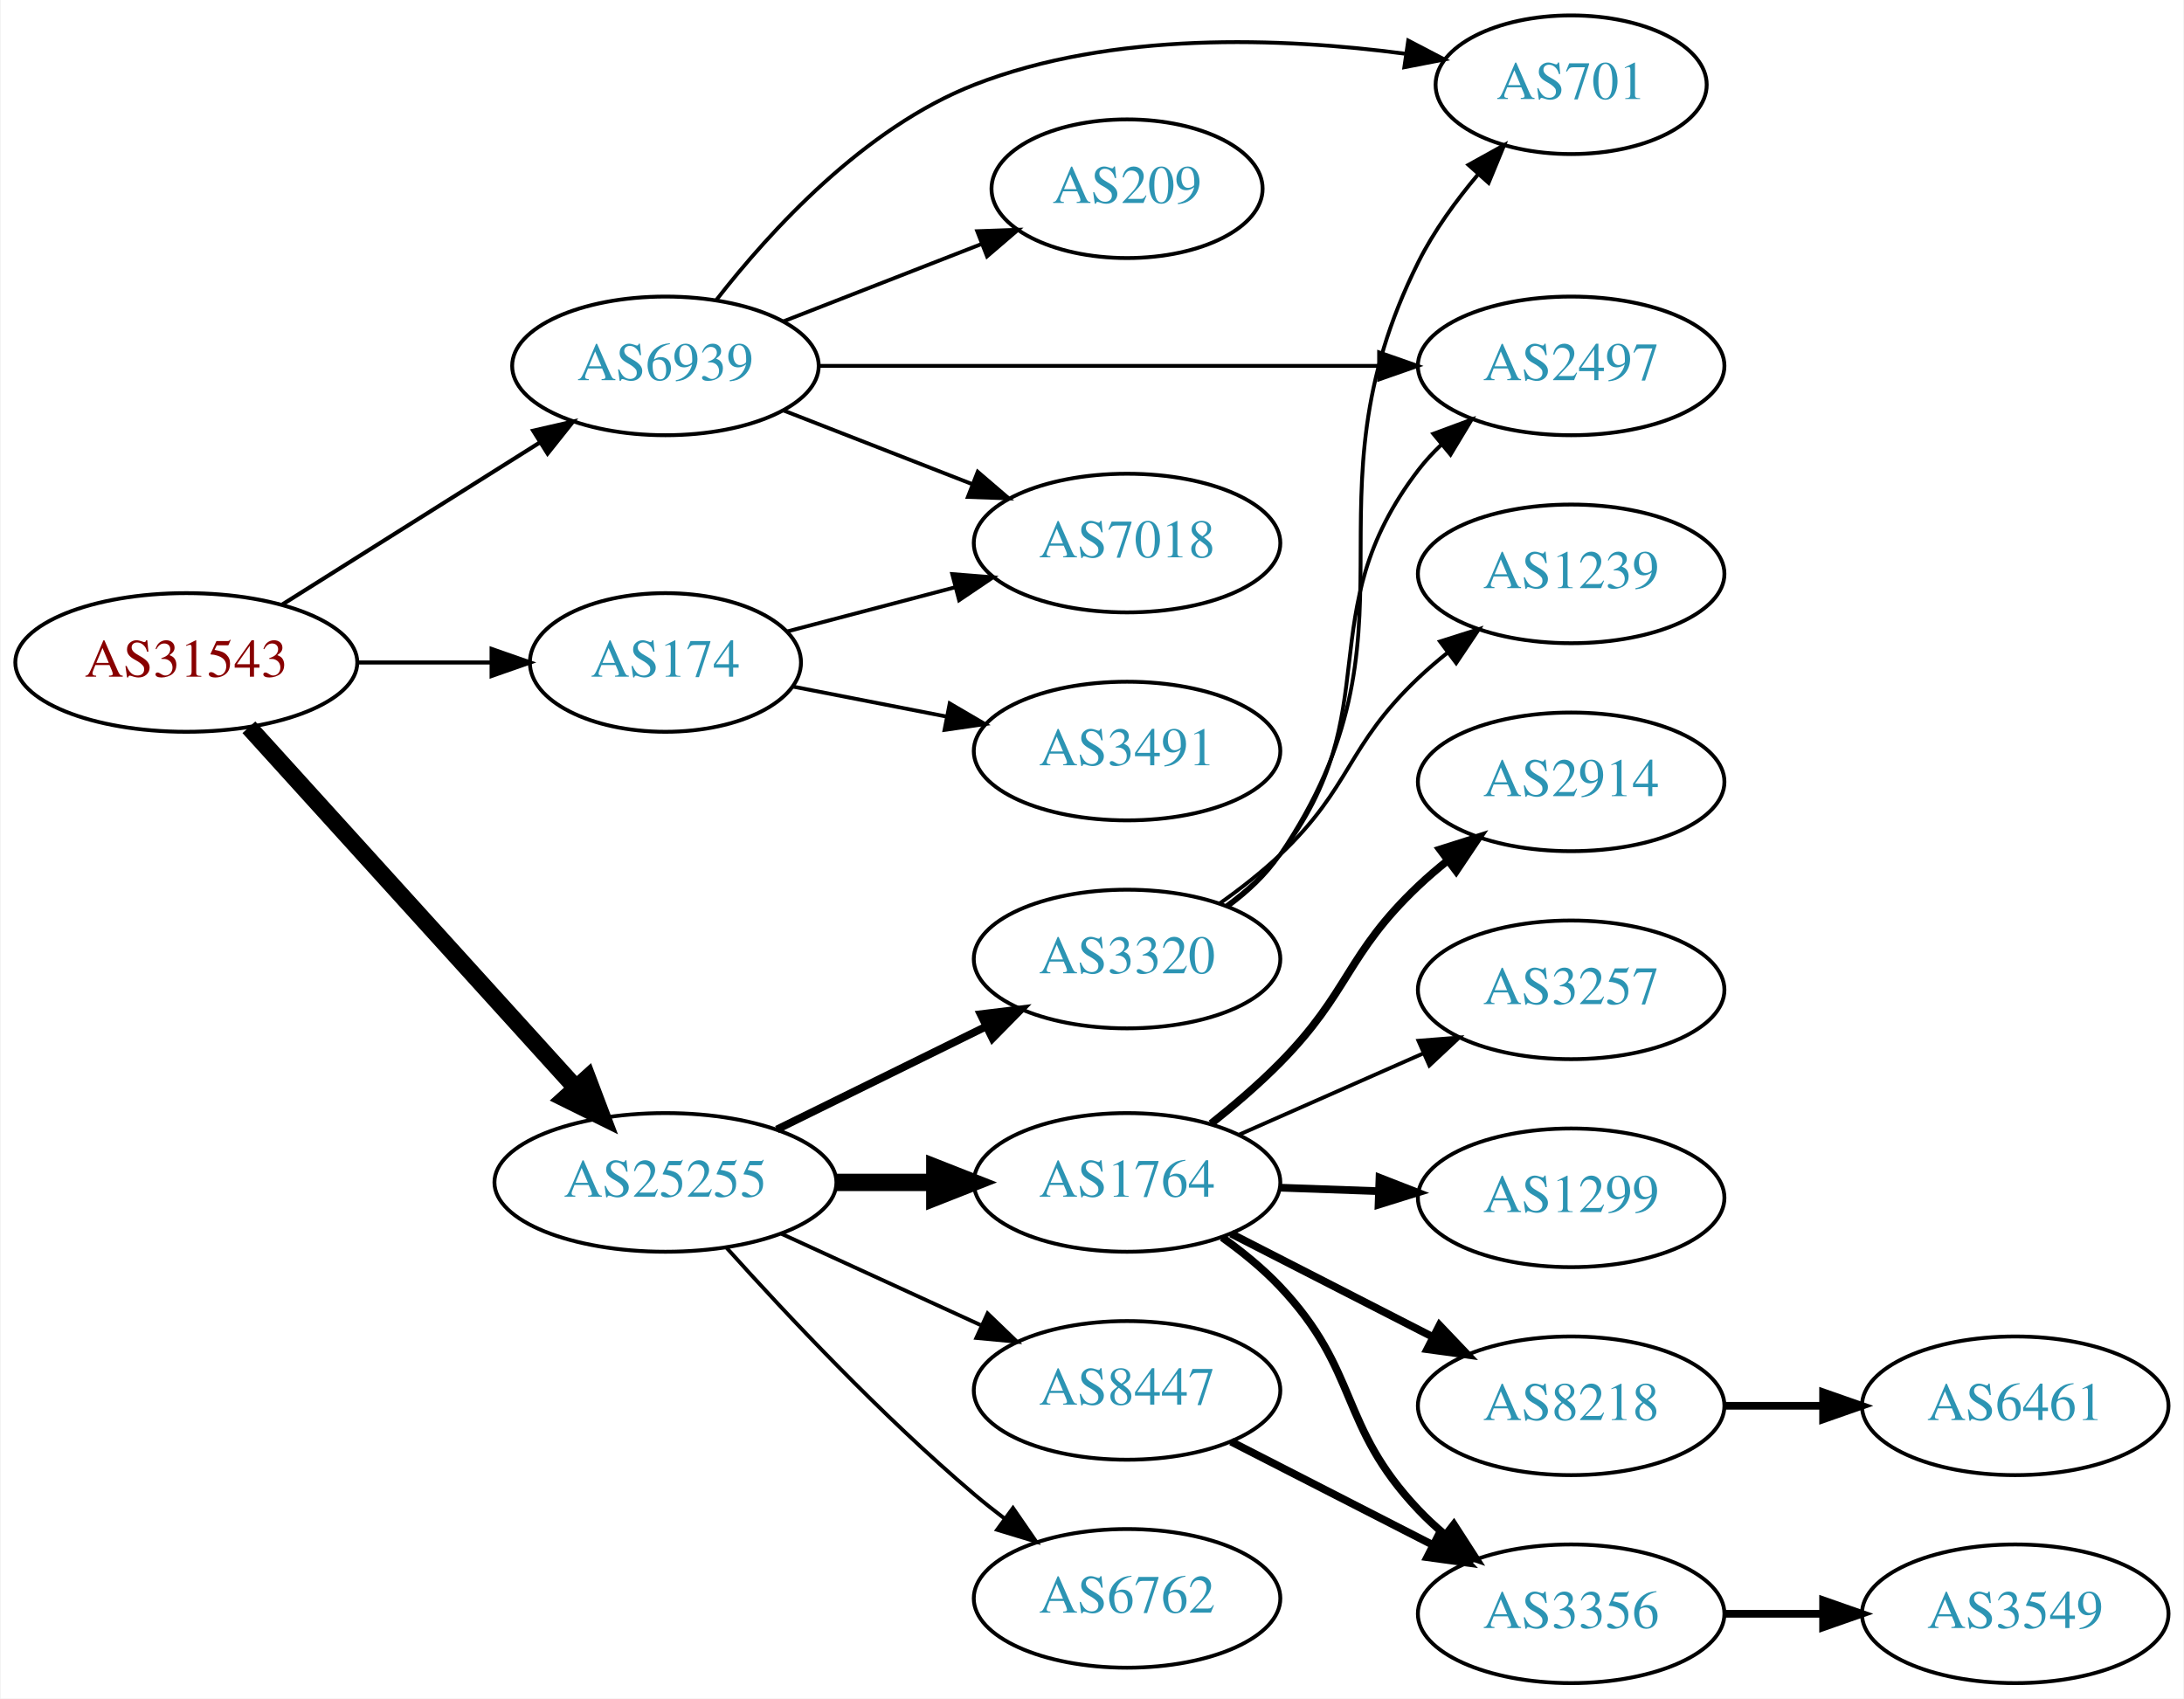
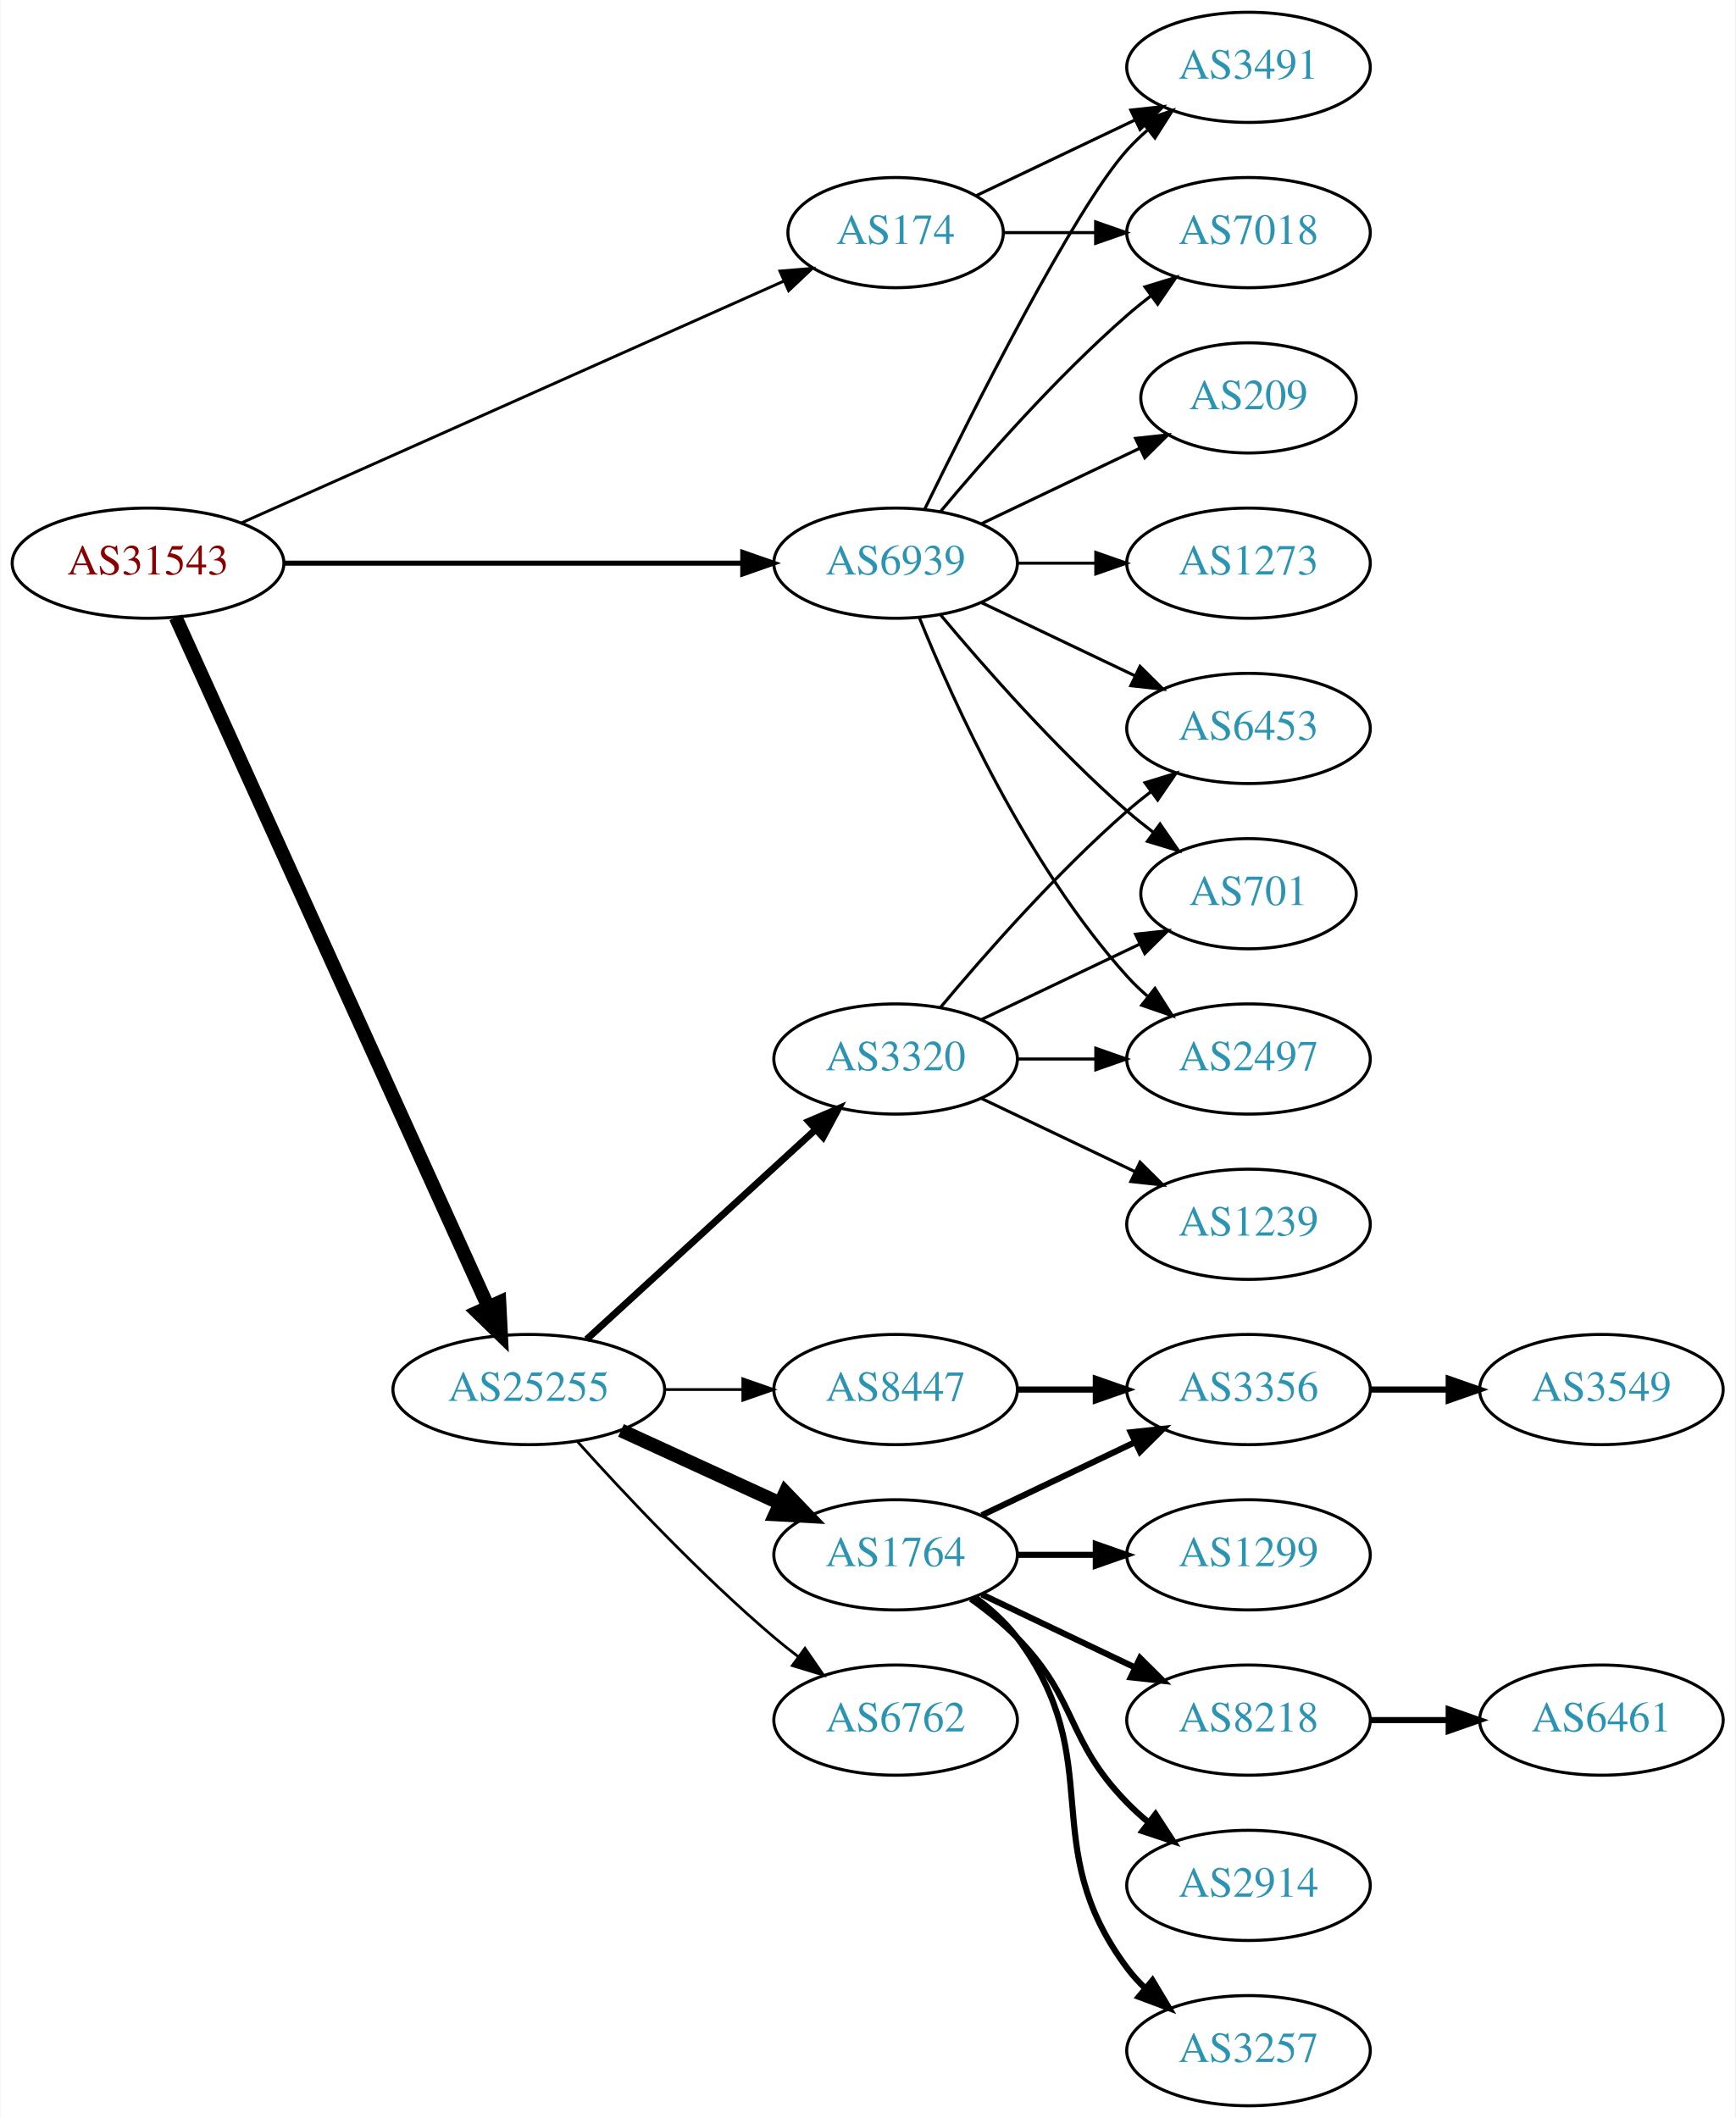
- <svg xmlns="http://www.w3.org/2000/svg" xmlns:xlink="http://www.w3.org/1999/xlink" width="567pt" height="441pt" viewBox="0.00 0.00 566.66 441.00">
-   <g id="graph0" class="graph" transform="scale(1 1) rotate(0) translate(4 437)">
-     <polygon fill="white" stroke="none" points="-4,4 -4,-437 562.663,-437 562.663,4 -4,4" />
+ <svg xmlns="http://www.w3.org/2000/svg" xmlns:xlink="http://www.w3.org/1999/xlink" width="567pt" height="692pt" viewBox="0.00 0.00 566.66 692.00">
+   <g id="graph0" class="graph" transform="scale(1 1) rotate(0) translate(4 688)">
+     <polygon fill="white" stroke="none" points="-4,4 -4,-688 562.663,-688 562.663,4 -4,4" />
    <g id="node1" class="node">
      <g id="a_node1">
        <a xlink:href="/asn/31543" xlink:title="AS31543 ~ myNET gmbh [AT]">
-           <ellipse fill="#ffffff" stroke="black" cx="44.196" cy="-265" rx="44.393" ry="18" />
-           <text text-anchor="middle" x="44.196" y="-261.3" font-family="Times,serif" font-size="14.00" fill="#880000">AS31543</text>
+           <ellipse fill="#ffffff" stroke="black" cx="44.196" cy="-504" rx="44.393" ry="18" />
+           <text text-anchor="middle" x="44.196" y="-500.3" font-family="Times,serif" font-size="14.00" fill="#880000">AS31543</text>
        </a>
      </g>
    </g>
    <g id="node2" class="node">
      <g id="a_node2">
        <a xlink:href="/asn/174" xlink:title="AS174 ~ Cogent Communications [US]">
-           <ellipse fill="#ffffff" stroke="black" cx="168.588" cy="-265" rx="35.194" ry="18" />
-           <text text-anchor="middle" x="168.588" y="-261.3" font-family="Times,serif" font-size="14.00" fill="#2c94b3">AS174</text>
+           <ellipse fill="#ffffff" stroke="black" cx="288.431" cy="-612" rx="35.194" ry="18" />
+           <text text-anchor="middle" x="288.431" y="-608.3" font-family="Times,serif" font-size="14.00" fill="#2c94b3">AS174</text>
        </a>
      </g>
    </g>
    <g id="edge1" class="edge">
-       <path fill="none" stroke="black" stroke-width="1.059" d="M88.692,-265C99.949,-265 112.081,-265 123.375,-265" />
-       <polygon fill="black" stroke="black" stroke-width="1.059" points="123.462,-268.5 133.462,-265 123.462,-261.5 123.462,-268.5" />
+       <path fill="none" stroke="black" stroke-width="0.947" d="M74.899,-517.243C119.576,-537.162 203.927,-574.77 251.833,-596.129" />
+       <polygon fill="black" stroke="black" stroke-width="0.947" points="250.632,-599.425 261.191,-600.301 253.483,-593.032 250.632,-599.425" />
    </g>
    <g id="node3" class="node">
      <g id="a_node3">
        <a xlink:href="/asn/25255" xlink:title="AS25255 ~ ==&gt; TELE2 AUSTRIA &lt;== [AT]">
-           <ellipse fill="#ffffff" stroke="black" cx="168.588" cy="-130" rx="44.393" ry="18" />
-           <text text-anchor="middle" x="168.588" y="-126.3" font-family="Times,serif" font-size="14.00" fill="#2c94b3">AS25255</text>
+           <ellipse fill="#ffffff" stroke="black" cx="168.588" cy="-234" rx="44.393" ry="18" />
+           <text text-anchor="middle" x="168.588" y="-230.3" font-family="Times,serif" font-size="14.00" fill="#2c94b3">AS25255</text>
        </a>
      </g>
    </g>
    <g id="edge2" class="edge">
-       <path fill="none" stroke="black" stroke-width="4.5" d="M60.45,-248.175C81.796,-224.63 120.718,-181.698 145.31,-154.574" />
-       <polygon fill="black" stroke="black" stroke-width="4.5" points="148.343,-157.09 152.142,-147.037 142.509,-151.801 148.343,-157.09" />
+       <path fill="none" stroke="black" stroke-width="4.5" d="M53.227,-486.285C74.147,-440.133 130.43,-315.972 155.386,-260.918" />
+       <polygon fill="black" stroke="black" stroke-width="4.5" points="158.986,-262.514 159.528,-251.781 151.813,-259.263 158.986,-262.514" />
    </g>
    <g id="node4" class="node">
      <g id="a_node4">
        <a xlink:href="/asn/6939" xlink:title="AS6939 ~ Hurricane Electric LLC [US]">
-           <ellipse fill="#ffffff" stroke="black" cx="168.588" cy="-342" rx="39.794" ry="18" />
-           <text text-anchor="middle" x="168.588" y="-338.3" font-family="Times,serif" font-size="14.00" fill="#2c94b3">AS6939</text>
+           <ellipse fill="#ffffff" stroke="black" cx="288.431" cy="-504" rx="39.794" ry="18" />
+           <text text-anchor="middle" x="288.431" y="-500.3" font-family="Times,serif" font-size="14.00" fill="#2c94b3">AS6939</text>
        </a>
      </g>
    </g>
    <g id="edge3" class="edge">
-       <path fill="none" stroke="black" stroke-width="1.059" d="M69.085,-280.029C88.199,-292.054 115.164,-309.019 136.05,-322.159" />
-       <polygon fill="black" stroke="black" stroke-width="1.059" points="134.26,-325.168 144.589,-327.53 137.988,-319.243 134.26,-325.168" />
+       <path fill="none" stroke="black" stroke-width="1.658" d="M88.503,-504C130.582,-504 194.39,-504 238.335,-504" />
+       <polygon fill="black" stroke="black" stroke-width="1.658" points="238.499,-507.5 248.499,-504 238.499,-500.5 238.499,-507.5" />
    </g>
    <g id="node5" class="node">
      <g id="a_node5">
-         <a xlink:href="/asn/7018" xlink:title="AS7018 ~ AT&amp;T Services, Inc. [US]">
-           <ellipse fill="#ffffff" stroke="black" cx="288.431" cy="-296" rx="39.794" ry="18" />
-           <text text-anchor="middle" x="288.431" y="-292.3" font-family="Times,serif" font-size="14.00" fill="#2c94b3">AS7018</text>
+         <a xlink:href="/asn/3491" xlink:title="AS3491 ~ PCCW Global, Inc. [US]">
+           <ellipse fill="#ffffff" stroke="black" cx="403.724" cy="-666" rx="39.794" ry="18" />
+           <text text-anchor="middle" x="403.724" y="-662.3" font-family="Times,serif" font-size="14.00" fill="#2c94b3">AS3491</text>
        </a>
      </g>
    </g>
    <g id="edge4" class="edge">
-       <path fill="none" stroke="black" d="M200.242,-273.064C213.541,-276.562 229.356,-280.723 243.843,-284.534" />
-       <polygon fill="black" stroke="black" points="243.051,-287.944 253.613,-287.104 244.832,-281.175 243.051,-287.944" />
+       <path fill="none" stroke="black" d="M314.856,-624.119C330.159,-631.413 349.882,-640.814 366.764,-648.86" />
+       <polygon fill="black" stroke="black" points="365.271,-652.026 375.804,-653.169 368.283,-645.707 365.271,-652.026" />
    </g>
    <g id="node6" class="node">
      <g id="a_node6">
-         <a xlink:href="/asn/3491" xlink:title="AS3491 ~ PCCW Global, Inc. [US]">
-           <ellipse fill="#ffffff" stroke="black" cx="288.431" cy="-242" rx="39.794" ry="18" />
-           <text text-anchor="middle" x="288.431" y="-238.3" font-family="Times,serif" font-size="14.00" fill="#2c94b3">AS3491</text>
+         <a xlink:href="/asn/7018" xlink:title="AS7018 ~ AT&amp;T Services, Inc. [US]">
+           <ellipse fill="#ffffff" stroke="black" cx="403.724" cy="-612" rx="39.794" ry="18" />
+           <text text-anchor="middle" x="403.724" y="-608.3" font-family="Times,serif" font-size="14.00" fill="#2c94b3">AS7018</text>
        </a>
      </g>
    </g>
    <g id="edge5" class="edge">
-       <path fill="none" stroke="black" d="M201.789,-258.715C214.062,-256.32 228.297,-253.541 241.595,-250.946" />
-       <polygon fill="black" stroke="black" points="242.39,-254.357 251.534,-249.006 241.049,-247.487 242.39,-254.357" />
+       <path fill="none" stroke="black" d="M323.73,-612C333.107,-612 343.457,-612 353.492,-612" />
+       <polygon fill="black" stroke="black" points="353.781,-615.5 363.781,-612 353.781,-608.5 353.781,-615.5" />
    </g>
    <g id="node7" class="node">
      <g id="a_node7">
-         <a xlink:href="/asn/1764" xlink:title="AS1764 ~ NEXTLAYER-AS [AT]">
-           <ellipse fill="#ffffff" stroke="black" cx="288.431" cy="-130" rx="39.794" ry="18" />
-           <text text-anchor="middle" x="288.431" y="-126.3" font-family="Times,serif" font-size="14.00" fill="#2c94b3">AS1764</text>
+         <a xlink:href="/asn/3320" xlink:title="AS3320 ~ DTAG [DE]">
+           <ellipse fill="#ffffff" stroke="black" cx="288.431" cy="-342" rx="39.794" ry="18" />
+           <text text-anchor="middle" x="288.431" y="-338.3" font-family="Times,serif" font-size="14.00" fill="#2c94b3">AS3320</text>
        </a>
      </g>
    </g>
    <g id="edge6" class="edge">
-       <path fill="none" stroke="black" stroke-width="4.5" d="M212.799,-130C221.112,-130 229.875,-130 238.357,-130" />
-       <polygon fill="black" stroke="black" stroke-width="4.5" points="238.516,-133.938 248.516,-130 238.516,-126.063 238.516,-133.938" />
+       <path fill="none" stroke="black" stroke-width="2.25" d="M187.486,-250.403C207.414,-268.667 239.772,-298.322 262.249,-318.921" />
+       <polygon fill="black" stroke="black" stroke-width="2.25" points="260.014,-321.62 269.751,-325.797 264.743,-316.46 260.014,-321.62" />
    </g>
    <g id="node8" class="node">
      <g id="a_node8">
-         <a xlink:href="/asn/6762" xlink:title="AS6762 ~ TELECOM ITALIA SPARKLE S.p.A. [IT]">
-           <ellipse fill="#ffffff" stroke="black" cx="288.431" cy="-22" rx="39.794" ry="18" />
-           <text text-anchor="middle" x="288.431" y="-18.3" font-family="Times,serif" font-size="14.00" fill="#2c94b3">AS6762</text>
+         <a xlink:href="/asn/1764" xlink:title="AS1764 ~ NEXTLAYER-AS [AT]">
+           <ellipse fill="#ffffff" stroke="black" cx="288.431" cy="-180" rx="39.794" ry="18" />
+           <text text-anchor="middle" x="288.431" y="-176.3" font-family="Times,serif" font-size="14.00" fill="#2c94b3">AS1764</text>
        </a>
      </g>
    </g>
    <g id="edge7" class="edge">
-       <path fill="none" stroke="black" d="M184.521,-112.956C199.847,-95.903 224.782,-69.35 248.784,-49 251.281,-46.883 253.942,-44.768 256.653,-42.707" />
-       <polygon fill="black" stroke="black" points="258.819,-45.459 264.83,-36.734 254.69,-39.806 258.819,-45.459" />
+       <path fill="none" stroke="black" stroke-width="4.5" d="M198.718,-220.652C214.329,-213.498 233.727,-204.609 250.399,-196.97" />
+       <polygon fill="black" stroke="black" stroke-width="4.5" points="252.4,-200.384 259.851,-192.638 249.119,-193.225 252.4,-200.384" />
    </g>
    <g id="node9" class="node">
      <g id="a_node9">
-         <a xlink:href="/asn/3320" xlink:title="AS3320 ~ DTAG [DE]">
-           <ellipse fill="#ffffff" stroke="black" cx="288.431" cy="-188" rx="39.794" ry="18" />
-           <text text-anchor="middle" x="288.431" y="-184.3" font-family="Times,serif" font-size="14.00" fill="#2c94b3">AS3320</text>
+         <a xlink:href="/asn/6762" xlink:title="AS6762 ~ TELECOM ITALIA SPARKLE S.p.A. [IT]">
+           <ellipse fill="#ffffff" stroke="black" cx="288.431" cy="-126" rx="39.794" ry="18" />
+           <text text-anchor="middle" x="288.431" y="-122.3" font-family="Times,serif" font-size="14.00" fill="#2c94b3">AS6762</text>
        </a>
      </g>
    </g>
    <g id="edge8" class="edge">
-       <path fill="none" stroke="black" stroke-width="2" d="M197.515,-143.745C213.71,-151.716 234.271,-161.836 251.643,-170.386" />
-       <polygon fill="black" stroke="black" stroke-width="2" points="250.4,-173.675 260.918,-174.951 253.492,-167.395 250.4,-173.675" />
+       <path fill="none" stroke="black" stroke-width="0.9" d="M184.521,-216.956C199.847,-199.903 224.782,-173.35 248.784,-153 251.281,-150.883 253.942,-148.768 256.653,-146.707" />
+       <polygon fill="black" stroke="black" stroke-width="0.9" points="258.819,-149.459 264.83,-140.734 254.69,-143.806 258.819,-149.459" />
    </g>
    <g id="node10" class="node">
      <g id="a_node10">
        <a xlink:href="/asn/8447" xlink:title="AS8447 ~ A1 Telekom Austria AG [AT]">
-           <ellipse fill="#ffffff" stroke="black" cx="288.431" cy="-76" rx="39.794" ry="18" />
-           <text text-anchor="middle" x="288.431" y="-72.3" font-family="Times,serif" font-size="14.00" fill="#2c94b3">AS8447</text>
+           <ellipse fill="#ffffff" stroke="black" cx="288.431" cy="-234" rx="39.794" ry="18" />
+           <text text-anchor="middle" x="288.431" y="-230.3" font-family="Times,serif" font-size="14.00" fill="#2c94b3">AS8447</text>
        </a>
      </g>
    </g>
    <g id="edge9" class="edge">
-       <path fill="none" stroke="black" d="M198.718,-116.652C214.329,-109.498 233.727,-100.609 250.399,-92.969" />
-       <polygon fill="black" stroke="black" points="252.218,-95.986 259.851,-88.638 249.302,-89.622 252.218,-95.986" />
+       <path fill="none" stroke="black" stroke-width="0.9" d="M212.799,-234C221.112,-234 229.875,-234 238.357,-234" />
+       <polygon fill="black" stroke="black" stroke-width="0.9" points="238.516,-237.5 248.516,-234 238.516,-230.5 238.516,-237.5" />
    </g>
    <g id="edge24" class="edge">
-       <path fill="none" stroke="black" d="M199.325,-330.392C214.119,-324.618 232.196,-317.561 248.118,-311.346" />
-       <polygon fill="black" stroke="black" points="249.661,-314.501 257.704,-307.604 247.115,-307.98 249.661,-314.501" />
+       <path fill="none" stroke="black" d="M297.869,-521.511C313.487,-553.509 346.874,-619.893 364.077,-639 366.08,-641.224 368.298,-643.363 370.631,-645.397" />
+       <polygon fill="black" stroke="black" points="368.829,-648.433 378.85,-651.873 373.161,-642.935 368.829,-648.433" />
+     </g>
+     <g id="edge25" class="edge">
+       <path fill="none" stroke="black" d="M303.061,-520.817C317.343,-537.929 340.89,-564.745 364.077,-585 366.543,-587.154 369.182,-589.294 371.879,-591.372" />
+       <polygon fill="black" stroke="black" points="369.904,-594.264 380.033,-597.37 374.052,-588.625 369.904,-594.264" />
    </g>
    <g id="node17" class="node">
      <g id="a_node17">
-         <a xlink:href="/asn/701" xlink:title="AS701 ~ UUNET [US]">
-           <ellipse fill="#ffffff" stroke="black" cx="403.724" cy="-415" rx="35.194" ry="18" />
-           <text text-anchor="middle" x="403.724" y="-411.3" font-family="Times,serif" font-size="14.00" fill="#2c94b3">AS701</text>
-         </a>
-       </g>
-     </g>
-     <g id="edge21" class="edge">
-       <path fill="none" stroke="black" d="M181.854,-359.185C195.751,-377.022 220.219,-403.843 248.784,-415 284.57,-428.977 328.705,-427.257 360.529,-423.062" />
-       <polygon fill="black" stroke="black" points="361.429,-426.468 370.82,-421.563 360.42,-419.541 361.429,-426.468" />
-     </g>
-     <g id="node18" class="node">
-       <g id="a_node18">
        <a xlink:href="/asn/2497" xlink:title="AS2497 ~ Internet Initiative Japan Inc. [JP]">
          <ellipse fill="#ffffff" stroke="black" cx="403.724" cy="-342" rx="39.794" ry="18" />
          <text text-anchor="middle" x="403.724" y="-338.3" font-family="Times,serif" font-size="14.00" fill="#2c94b3">AS2497</text>
        </a>
      </g>
    </g>
    <g id="edge22" class="edge">
-       <path fill="none" stroke="black" d="M208.348,-342C248.264,-342 310.582,-342 353.853,-342" />
-       <polygon fill="black" stroke="black" points="353.872,-345.5 363.872,-342 353.872,-338.5 353.872,-345.5" />
-     </g>
-     <g id="node21" class="node">
-       <g id="a_node21">
+       <path fill="none" stroke="black" d="M296.179,-486.213C307.23,-458.757 331.283,-405.422 364.077,-369 366.08,-366.776 368.298,-364.637 370.631,-362.603" />
+       <polygon fill="black" stroke="black" points="373.161,-365.065 378.85,-356.127 368.829,-359.567 373.161,-365.065" />
+     </g>
+     <g id="node18" class="node">
+       <g id="a_node18">
+         <a xlink:href="/asn/6453" xlink:title="AS6453 ~ TATA COMMUNICATIONS (AMERICA) INC [US]">
+           <ellipse fill="#ffffff" stroke="black" cx="403.724" cy="-450" rx="39.794" ry="18" />
+           <text text-anchor="middle" x="403.724" y="-446.3" font-family="Times,serif" font-size="14.00" fill="#2c94b3">AS6453</text>
+         </a>
+       </g>
+     </g>
+     <g id="edge23" class="edge">
+       <path fill="none" stroke="black" d="M316.567,-491.066C331.561,-483.919 350.382,-474.948 366.605,-467.215" />
+       <polygon fill="black" stroke="black" points="368.288,-470.291 375.809,-462.829 365.276,-463.972 368.288,-470.291" />
+     </g>
+     <g id="node20" class="node">
+       <g id="a_node20">
+         <a xlink:href="/asn/701" xlink:title="AS701 ~ UUNET [US]">
+           <ellipse fill="#ffffff" stroke="black" cx="403.724" cy="-396" rx="35.194" ry="18" />
+           <text text-anchor="middle" x="403.724" y="-392.3" font-family="Times,serif" font-size="14.00" fill="#2c94b3">AS701</text>
+         </a>
+       </g>
+     </g>
+     <g id="edge28" class="edge">
+       <path fill="none" stroke="black" d="M303.061,-487.183C317.343,-470.071 340.89,-443.255 364.077,-423 366.747,-420.668 369.62,-418.352 372.55,-416.114" />
+       <polygon fill="black" stroke="black" points="374.828,-418.784 380.841,-410.061 370.701,-413.13 374.828,-418.784" />
+     </g>
+     <g id="node22" class="node">
+       <g id="a_node22">
        <a xlink:href="/asn/209" xlink:title="AS209 ~ CenturyLink Communications, LLC [US]">
-           <ellipse fill="#ffffff" stroke="black" cx="288.431" cy="-388" rx="35.194" ry="18" />
-           <text text-anchor="middle" x="288.431" y="-384.3" font-family="Times,serif" font-size="14.00" fill="#2c94b3">AS209</text>
-         </a>
-       </g>
-     </g>
-     <g id="edge23" class="edge">
-       <path fill="none" stroke="black" d="M199.325,-353.608C214.942,-359.704 234.219,-367.229 250.755,-373.684" />
-       <polygon fill="black" stroke="black" points="249.539,-376.966 260.127,-377.342 252.084,-370.445 249.539,-376.966" />
-     </g>
-     <g id="node11" class="node">
-       <g id="a_node11">
-         <a xlink:href="/asn/8218" xlink:title="AS8218 ~ legacy Neotelecoms [FR]">
-           <ellipse fill="#ffffff" stroke="black" cx="403.724" cy="-72" rx="39.794" ry="18" />
-           <text text-anchor="middle" x="403.724" y="-68.3" font-family="Times,serif" font-size="14.00" fill="#2c94b3">AS8218</text>
-         </a>
-       </g>
-     </g>
-     <g id="edge10" class="edge">
-       <path fill="none" stroke="black" stroke-width="2" d="M315.422,-116.694C330.966,-108.736 350.917,-98.522 367.822,-89.868" />
-       <polygon fill="black" stroke="black" stroke-width="2" points="369.547,-92.917 376.853,-85.245 366.357,-86.686 369.547,-92.917" />
-     </g>
-     <g id="node12" class="node">
-       <g id="a_node12">
-         <a xlink:href="/asn/2914" xlink:title="AS2914 ~ NTT America, Inc. [US]">
-           <ellipse fill="#ffffff" stroke="black" cx="403.724" cy="-234" rx="39.794" ry="18" />
-           <text text-anchor="middle" x="403.724" y="-230.3" font-family="Times,serif" font-size="14.00" fill="#2c94b3">AS2914</text>
-         </a>
-       </g>
-     </g>
-     <g id="edge11" class="edge">
-       <path fill="none" stroke="black" stroke-width="2" d="M310.243,-145.254C316.245,-150.027 322.636,-155.493 328.077,-161 346.324,-179.467 345.229,-189.147 364.077,-207 366.454,-209.251 369.032,-211.458 371.689,-213.58" />
-       <polygon fill="black" stroke="black" stroke-width="2" points="369.681,-216.448 379.781,-219.647 373.88,-210.848 369.681,-216.448" />
-     </g>
-     <g id="node13" class="node">
-       <g id="a_node13">
-         <a xlink:href="/asn/3257" xlink:title="AS3257 ~ GTT [DE]">
-           <ellipse fill="#ffffff" stroke="black" cx="403.724" cy="-180" rx="39.794" ry="18" />
-           <text text-anchor="middle" x="403.724" y="-176.3" font-family="Times,serif" font-size="14.00" fill="#2c94b3">AS3257</text>
-         </a>
-       </g>
-     </g>
-     <g id="edge12" class="edge">
-       <path fill="none" stroke="black" d="M317.436,-142.36C331.87,-148.73 349.671,-156.586 365.27,-163.47" />
-       <polygon fill="black" stroke="black" points="364.086,-166.774 374.648,-167.609 366.913,-160.37 364.086,-166.774" />
-     </g>
-     <g id="node14" class="node">
-       <g id="a_node14">
-         <a xlink:href="/asn/1299" xlink:title="AS1299 ~ Telia Carrier [EU]">
-           <ellipse fill="#ffffff" stroke="black" cx="403.724" cy="-126" rx="39.794" ry="18" />
-           <text text-anchor="middle" x="403.724" y="-122.3" font-family="Times,serif" font-size="14.00" fill="#2c94b3">AS1299</text>
-         </a>
-       </g>
-     </g>
-     <g id="edge13" class="edge">
-       <path fill="none" stroke="black" stroke-width="2" d="M328.103,-128.635C336.306,-128.345 345.07,-128.036 353.602,-127.734" />
-       <polygon fill="black" stroke="black" stroke-width="2" points="353.971,-131.224 363.841,-127.373 353.724,-124.228 353.971,-131.224" />
-     </g>
-     <g id="node15" class="node">
-       <g id="a_node15">
-         <a xlink:href="/asn/3356" xlink:title="AS3356 ~ Level 3 Parent, LLC [US]">
-           <ellipse fill="#ffffff" stroke="black" cx="403.724" cy="-18" rx="39.794" ry="18" />
-           <text text-anchor="middle" x="403.724" y="-14.3" font-family="Times,serif" font-size="14.00" fill="#2c94b3">AS3356</text>
-         </a>
-       </g>
-     </g>
-     <g id="edge14" class="edge">
-       <path fill="none" stroke="black" stroke-width="2" d="M313.133,-115.715C318.385,-111.952 323.687,-107.635 328.077,-103 348.94,-80.972 343.214,-67.028 364.077,-45 366.135,-42.827 368.393,-40.724 370.753,-38.716" />
-       <polygon fill="black" stroke="black" stroke-width="2" points="373.276,-41.187 379.021,-32.285 368.979,-35.662 373.276,-41.187" />
+           <ellipse fill="#ffffff" stroke="black" cx="403.724" cy="-558" rx="35.194" ry="18" />
+           <text text-anchor="middle" x="403.724" y="-554.3" font-family="Times,serif" font-size="14.00" fill="#2c94b3">AS209</text>
+         </a>
+       </g>
+     </g>
+     <g id="edge26" class="edge">
+       <path fill="none" stroke="black" d="M316.567,-516.934C331.999,-524.29 351.485,-533.577 368.02,-541.459" />
+       <polygon fill="black" stroke="black" points="366.828,-544.768 377.361,-545.911 369.84,-538.449 366.828,-544.768" />
+     </g>
+     <g id="node23" class="node">
+       <g id="a_node23">
+         <a xlink:href="/asn/1273" xlink:title="AS1273 ~ Vodafone Group PLC [EU]">
+           <ellipse fill="#ffffff" stroke="black" cx="403.724" cy="-504" rx="39.794" ry="18" />
+           <text text-anchor="middle" x="403.724" y="-500.3" font-family="Times,serif" font-size="14.00" fill="#2c94b3">AS1273</text>
+         </a>
+       </g>
+     </g>
+     <g id="edge27" class="edge">
+       <path fill="none" stroke="black" d="M328.103,-504C336.306,-504 345.07,-504 353.602,-504" />
+       <polygon fill="black" stroke="black" points="353.841,-507.5 363.841,-504 353.841,-500.5 353.841,-507.5" />
    </g>
    <g id="edge16" class="edge">
-       <path fill="none" stroke="black" d="M314.708,-201.635C319.766,-205.378 324.589,-209.85 328.077,-215 367.493,-273.198 332.609,-306.148 364.077,-369 368.105,-377.044 373.805,-384.89 379.594,-391.757" />
-       <polygon fill="black" stroke="black" points="377.07,-394.185 386.336,-399.323 382.296,-389.528 377.07,-394.185" />
+       <path fill="none" stroke="black" d="M328.103,-342C336.306,-342 345.07,-342 353.602,-342" />
+       <polygon fill="black" stroke="black" points="353.841,-345.5 363.841,-342 353.841,-338.5 353.841,-345.5" />
    </g>
    <g id="edge17" class="edge">
-       <path fill="none" stroke="black" d="M314.274,-201.948C319.355,-205.674 324.297,-210.06 328.077,-215 356.787,-252.511 335.367,-277.489 364.077,-315 365.849,-317.315 367.877,-319.509 370.054,-321.571" />
-       <polygon fill="black" stroke="black" points="367.946,-324.37 377.881,-328.052 372.411,-318.978 367.946,-324.37" />
+       <path fill="none" stroke="black" d="M303.061,-358.817C317.343,-375.929 340.89,-402.745 364.077,-423 366.543,-425.154 369.182,-427.294 371.879,-429.372" />
+       <polygon fill="black" stroke="black" points="369.904,-432.264 380.033,-435.37 374.052,-426.625 369.904,-432.264" />
    </g>
    <g id="node19" class="node">
      <g id="a_node19">
        <a xlink:href="/asn/1239" xlink:title="AS1239 ~ Sprint [US]">
          <ellipse fill="#ffffff" stroke="black" cx="403.724" cy="-288" rx="39.794" ry="18" />
          <text text-anchor="middle" x="403.724" y="-284.3" font-family="Times,serif" font-size="14.00" fill="#2c94b3">AS1239</text>
        </a>
      </g>
    </g>
    <g id="edge18" class="edge">
-       <path fill="none" stroke="black" d="M312.373,-202.353C317.767,-206.172 323.323,-210.497 328.077,-215 346.925,-232.853 345.229,-243.147 364.077,-261 366.454,-263.251 369.032,-265.458 371.689,-267.58" />
-       <polygon fill="black" stroke="black" points="369.681,-270.448 379.781,-273.647 373.88,-264.848 369.681,-270.448" />
+       <path fill="none" stroke="black" d="M316.567,-329.066C331.561,-321.919 350.382,-312.948 366.605,-305.215" />
+       <polygon fill="black" stroke="black" points="368.288,-308.291 375.809,-300.829 365.276,-301.972 368.288,-308.291" />
    </g>
    <g id="edge19" class="edge">
-       <path fill="none" stroke="black" stroke-width="2" d="M315.422,-62.694C330.966,-54.736 350.917,-44.522 367.822,-35.868" />
-       <polygon fill="black" stroke="black" stroke-width="2" points="369.547,-38.917 376.853,-31.244 366.357,-32.686 369.547,-38.917" />
+       <path fill="none" stroke="black" d="M316.567,-354.934C331.999,-362.29 351.485,-371.577 368.02,-379.459" />
+       <polygon fill="black" stroke="black" points="366.828,-382.768 377.361,-383.911 369.84,-376.449 366.828,-382.768" />
+     </g>
+     <g id="node11" class="node">
+       <g id="a_node11">
+         <a xlink:href="/asn/8218" xlink:title="AS8218 ~ legacy Neotelecoms [FR]">
+           <ellipse fill="#ffffff" stroke="black" cx="403.724" cy="-126" rx="39.794" ry="18" />
+           <text text-anchor="middle" x="403.724" y="-122.3" font-family="Times,serif" font-size="14.00" fill="#2c94b3">AS8218</text>
+         </a>
+       </g>
+     </g>
+     <g id="edge10" class="edge">
+       <path fill="none" stroke="black" stroke-width="2" d="M316.567,-167.066C331.561,-159.919 350.382,-150.948 366.605,-143.215" />
+       <polygon fill="black" stroke="black" stroke-width="2" points="368.288,-146.291 375.809,-138.829 365.276,-139.972 368.288,-146.291" />
+     </g>
+     <g id="node12" class="node">
+       <g id="a_node12">
+         <a xlink:href="/asn/2914" xlink:title="AS2914 ~ NTT America, Inc. [US]">
+           <ellipse fill="#ffffff" stroke="black" cx="403.724" cy="-72" rx="39.794" ry="18" />
+           <text text-anchor="middle" x="403.724" y="-68.3" font-family="Times,serif" font-size="14.00" fill="#2c94b3">AS2914</text>
+         </a>
+       </g>
+     </g>
+     <g id="edge11" class="edge">
+       <path fill="none" stroke="black" stroke-width="2" d="M313.025,-165.611C318.281,-161.852 323.613,-157.563 328.077,-153 348.25,-132.383 343.905,-119.617 364.077,-99 366.17,-96.861 368.453,-94.782 370.83,-92.79" />
+       <polygon fill="black" stroke="black" stroke-width="2" points="373.349,-95.268 379.13,-86.389 369.074,-89.725 373.349,-95.268" />
+     </g>
+     <g id="node13" class="node">
+       <g id="a_node13">
+         <a xlink:href="/asn/3257" xlink:title="AS3257 ~ GTT [DE]">
+           <ellipse fill="#ffffff" stroke="black" cx="403.724" cy="-18" rx="39.794" ry="18" />
+           <text text-anchor="middle" x="403.724" y="-14.3" font-family="Times,serif" font-size="14.00" fill="#2c94b3">AS3257</text>
+         </a>
+       </g>
+     </g>
+     <g id="edge12" class="edge">
+       <path fill="none" stroke="black" stroke-width="2" d="M314.362,-166.118C319.438,-162.389 324.356,-157.984 328.077,-153 358.349,-112.458 333.806,-85.542 364.077,-45 365.822,-42.664 367.829,-40.455 369.992,-38.383" />
+       <polygon fill="black" stroke="black" stroke-width="2" points="372.352,-40.973 377.793,-31.882 367.87,-35.595 372.352,-40.973" />
+     </g>
+     <g id="node14" class="node">
+       <g id="a_node14">
+         <a xlink:href="/asn/1299" xlink:title="AS1299 ~ Telia Carrier [EU]">
+           <ellipse fill="#ffffff" stroke="black" cx="403.724" cy="-180" rx="39.794" ry="18" />
+           <text text-anchor="middle" x="403.724" y="-176.3" font-family="Times,serif" font-size="14.00" fill="#2c94b3">AS1299</text>
+         </a>
+       </g>
+     </g>
+     <g id="edge13" class="edge">
+       <path fill="none" stroke="black" stroke-width="2" d="M328.103,-180C336.306,-180 345.07,-180 353.602,-180" />
+       <polygon fill="black" stroke="black" stroke-width="2" points="353.841,-183.5 363.841,-180 353.841,-176.5 353.841,-183.5" />
+     </g>
+     <g id="node15" class="node">
+       <g id="a_node15">
+         <a xlink:href="/asn/3356" xlink:title="AS3356 ~ Level 3 Parent, LLC [US]">
+           <ellipse fill="#ffffff" stroke="black" cx="403.724" cy="-234" rx="39.794" ry="18" />
+           <text text-anchor="middle" x="403.724" y="-230.3" font-family="Times,serif" font-size="14.00" fill="#2c94b3">AS3356</text>
+         </a>
+       </g>
+     </g>
+     <g id="edge14" class="edge">
+       <path fill="none" stroke="black" stroke-width="2" d="M316.567,-192.934C331.561,-200.081 350.382,-209.052 366.605,-216.785" />
+       <polygon fill="black" stroke="black" stroke-width="2" points="365.276,-220.028 375.809,-221.171 368.288,-213.709 365.276,-220.028" />
+     </g>
+     <g id="edge20" class="edge">
+       <path fill="none" stroke="black" stroke-width="2" d="M328.103,-234C336.306,-234 345.07,-234 353.602,-234" />
+       <polygon fill="black" stroke="black" stroke-width="2" points="353.841,-237.5 363.841,-234 353.841,-230.5 353.841,-237.5" />
    </g>
    <g id="node16" class="node">
      <g id="a_node16">
        <a xlink:href="/asn/6461" xlink:title="AS6461 ~ Zayo Bandwidth [US]">
-           <ellipse fill="#ffffff" stroke="black" cx="519.017" cy="-72" rx="39.794" ry="18" />
-           <text text-anchor="middle" x="519.017" y="-68.3" font-family="Times,serif" font-size="14.00" fill="#2c94b3">AS6461</text>
+           <ellipse fill="#ffffff" stroke="black" cx="519.017" cy="-126" rx="39.794" ry="18" />
+           <text text-anchor="middle" x="519.017" y="-122.3" font-family="Times,serif" font-size="14.00" fill="#2c94b3">AS6461</text>
        </a>
      </g>
    </g>
    <g id="edge15" class="edge">
-       <path fill="none" stroke="black" stroke-width="2" d="M443.396,-72C451.599,-72 460.363,-72 468.895,-72" />
-       <polygon fill="black" stroke="black" stroke-width="2" points="469.134,-75.5 479.134,-72 469.134,-68.5 469.134,-75.5" />
-     </g>
-     <g id="node20" class="node">
-       <g id="a_node20">
+       <path fill="none" stroke="black" stroke-width="2" d="M443.396,-126C451.599,-126 460.363,-126 468.895,-126" />
+       <polygon fill="black" stroke="black" stroke-width="2" points="469.134,-129.5 479.134,-126 469.134,-122.5 469.134,-129.5" />
+     </g>
+     <g id="node21" class="node">
+       <g id="a_node21">
        <a xlink:href="/asn/3549" xlink:title="AS3549 ~ Level 3 Parent, LLC [US]">
-           <ellipse fill="#ffffff" stroke="black" cx="519.017" cy="-18" rx="39.794" ry="18" />
-           <text text-anchor="middle" x="519.017" y="-14.3" font-family="Times,serif" font-size="14.00" fill="#2c94b3">AS3549</text>
-         </a>
-       </g>
-     </g>
-     <g id="edge20" class="edge">
-       <path fill="none" stroke="black" stroke-width="2" d="M443.396,-18C451.599,-18 460.363,-18 468.895,-18" />
-       <polygon fill="black" stroke="black" stroke-width="2" points="469.134,-21.5 479.134,-18 469.134,-14.5 469.134,-21.5" />
+           <ellipse fill="#ffffff" stroke="black" cx="519.017" cy="-234" rx="39.794" ry="18" />
+           <text text-anchor="middle" x="519.017" y="-230.3" font-family="Times,serif" font-size="14.00" fill="#2c94b3">AS3549</text>
+         </a>
+       </g>
+     </g>
+     <g id="edge21" class="edge">
+       <path fill="none" stroke="black" stroke-width="2" d="M443.396,-234C451.599,-234 460.363,-234 468.895,-234" />
+       <polygon fill="black" stroke="black" stroke-width="2" points="469.134,-237.5 479.134,-234 469.134,-230.5 469.134,-237.5" />
    </g>
  </g>
</svg>
